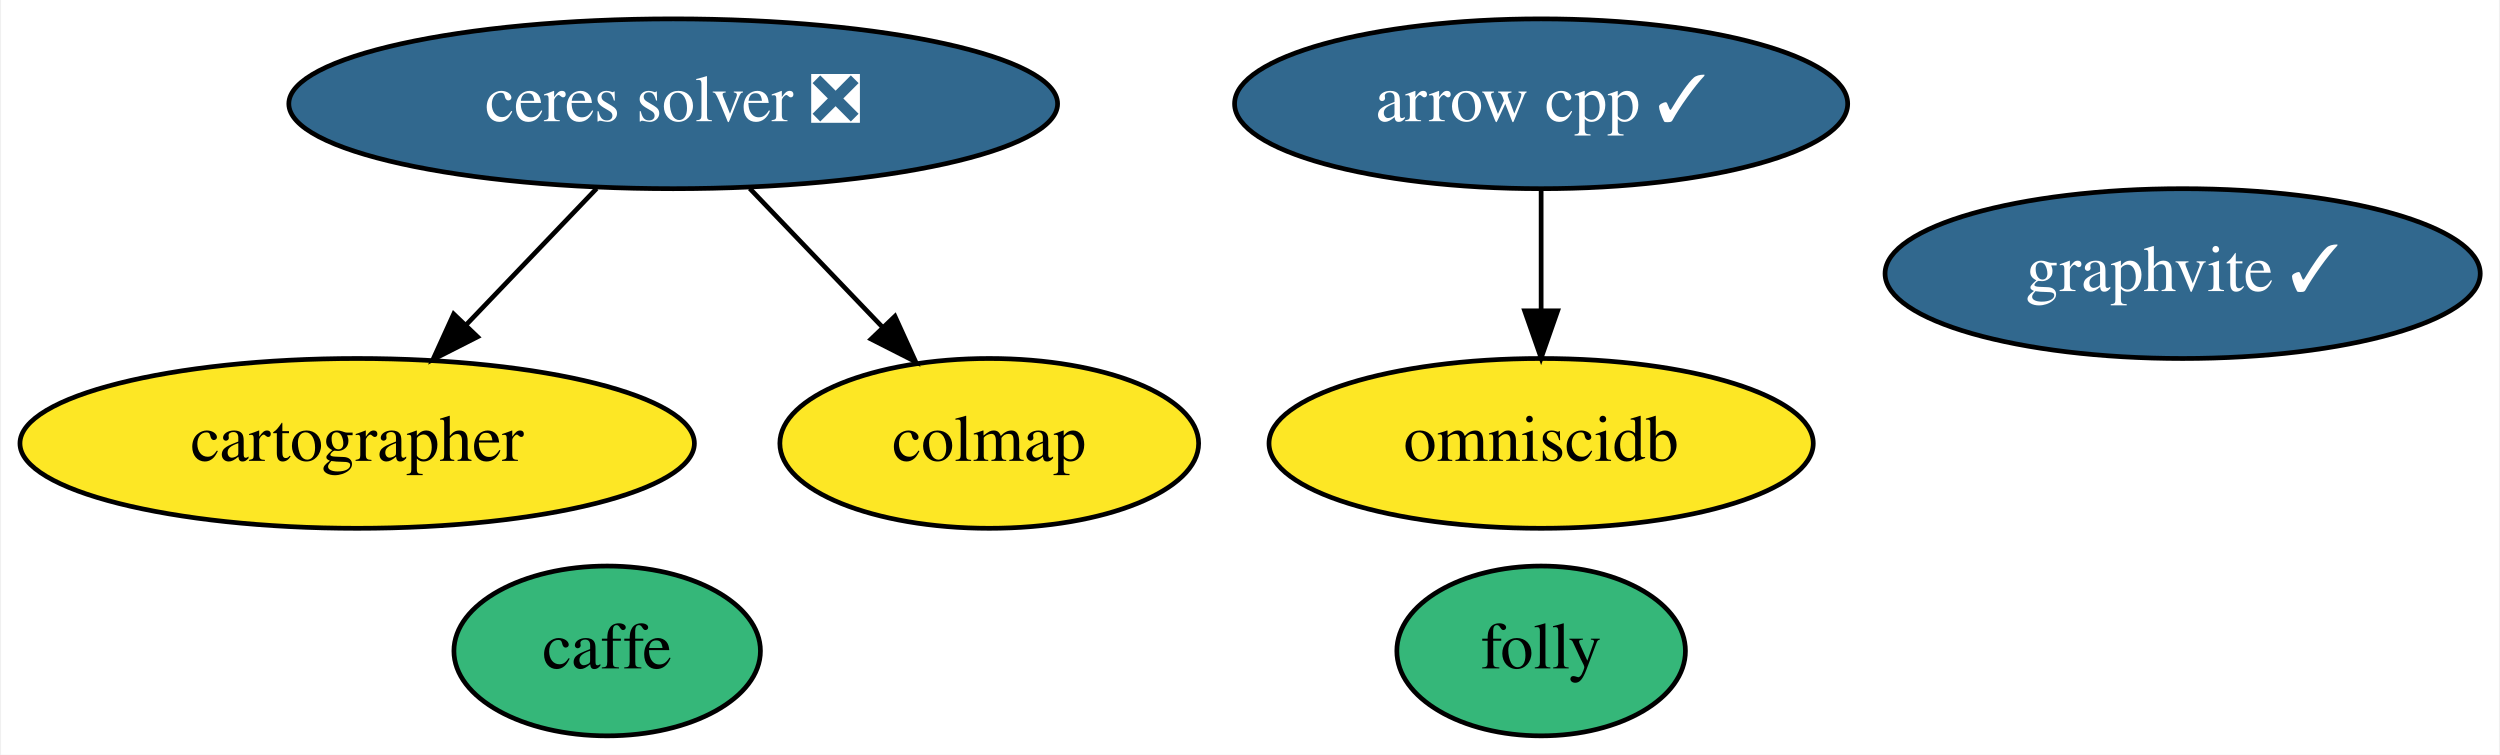
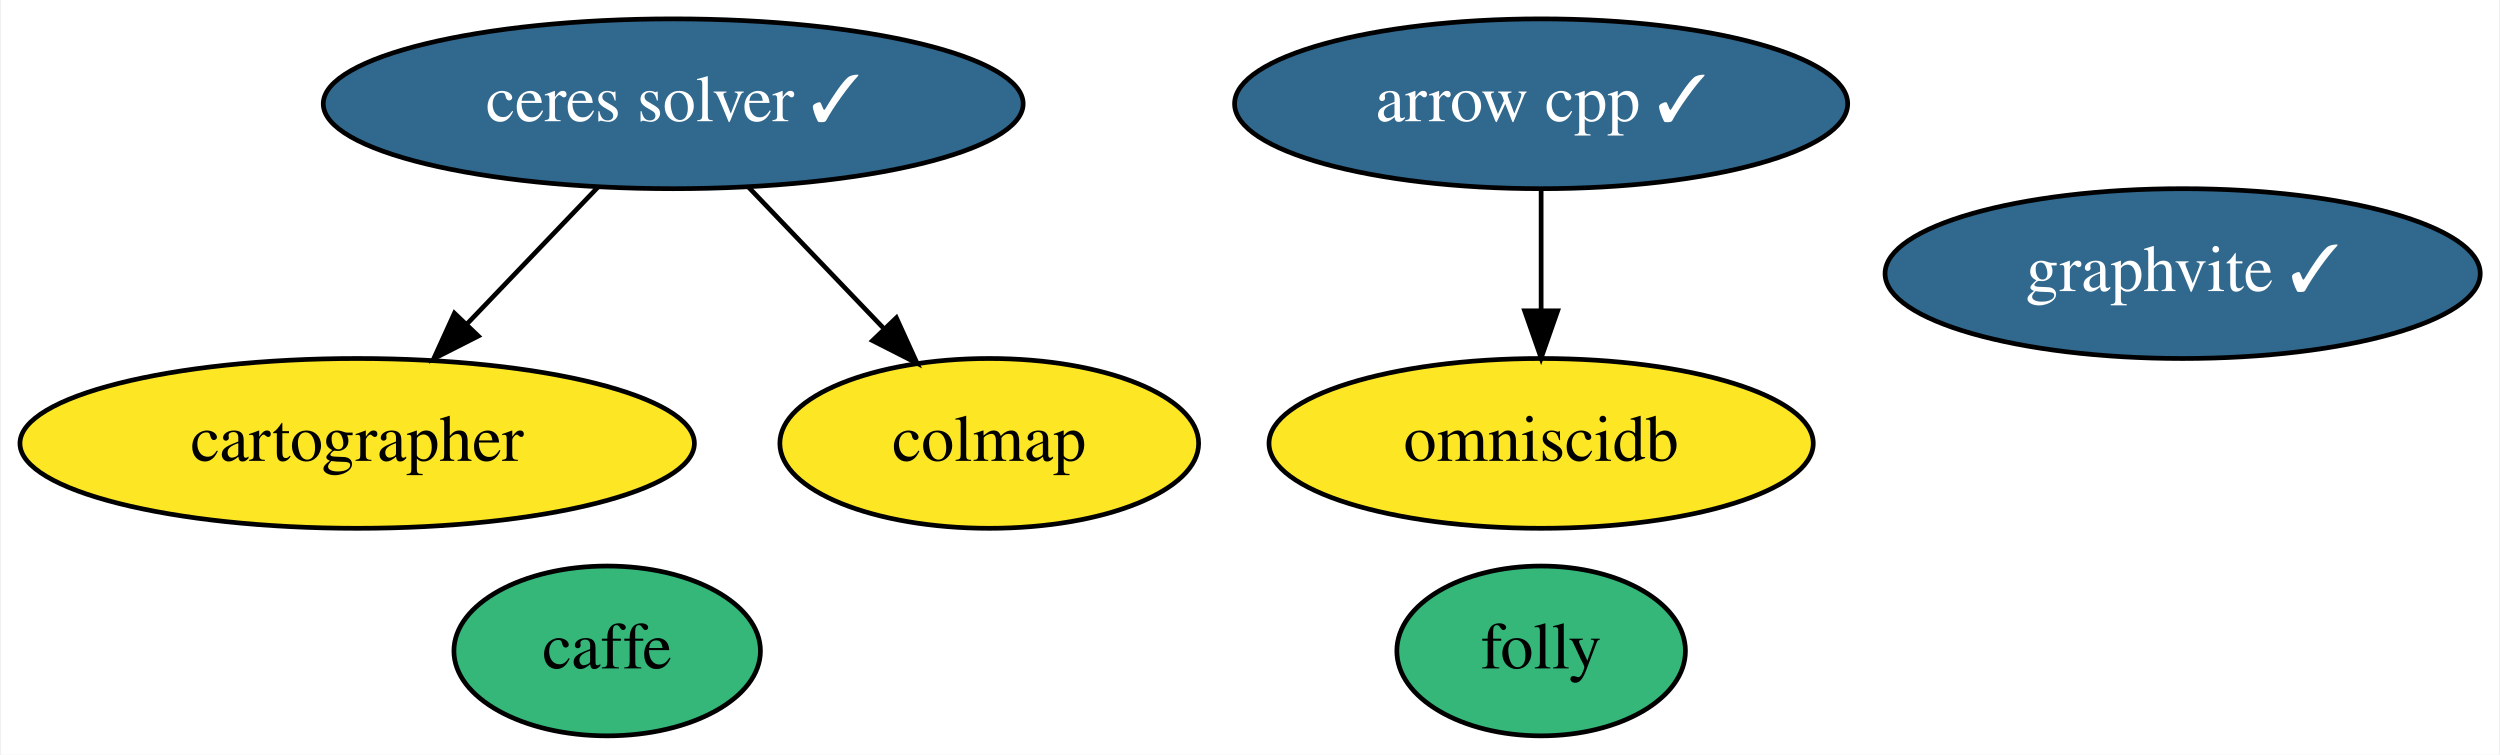
<svg xmlns="http://www.w3.org/2000/svg" xmlns:xlink="http://www.w3.org/1999/xlink" width="530pt" height="160pt" viewBox="0.00 0.00 529.54 160.00">
  <g id="graph0" class="graph" transform="scale(1 1) rotate(0) translate(4 156)">
    <polygon fill="white" stroke="transparent" points="-4,4 -4,-156 525.54,-156 525.54,4 -4,4" />
    <g id="node1" class="node">
      <g id="a_node1">
        <a xlink:href="https://github.com/conda-forge/arrow-cpp-feedstock/pull/700" xlink:title="arrow cpp ✓">
          <ellipse fill="#31688e" stroke="black" cx="322.49" cy="-134" rx="64.99" ry="18" />
          <text text-anchor="middle" x="322.49" y="-130.3" font-family="Times,serif" font-size="14.00" fill="white">arrow cpp ✓</text>
        </a>
      </g>
    </g>
    <g id="node5" class="node">
      <g id="a_node5">
        <a xlink:href="https://github.com/conda-forge/omniscidb-feedstock" xlink:title="omniscidb">
          <ellipse fill="#fde725" stroke="black" cx="322.49" cy="-62" rx="57.69" ry="18" />
          <text text-anchor="middle" x="322.49" y="-58.3" font-family="Times,serif" font-size="14.00">omniscidb</text>
        </a>
      </g>
    </g>
    <g id="edge1" class="edge">
      <path fill="none" stroke="black" d="M322.49,-115.7C322.49,-107.98 322.49,-98.71 322.49,-90.11" />
      <polygon fill="black" stroke="black" points="325.99,-90.1 322.49,-80.1 318.99,-90.1 325.99,-90.1" />
    </g>
    <g id="node2" class="node">
      <g id="a_node2">
        <a xlink:href="https://github.com/conda-forge/caffe-feedstock" xlink:title="caffe">
          <ellipse fill="#35b779" stroke="black" cx="124.49" cy="-18" rx="32.49" ry="18" />
          <text text-anchor="middle" x="124.49" y="-14.3" font-family="Times,serif" font-size="14.00">caffe</text>
        </a>
      </g>
    </g>
    <g id="node3" class="node">
      <g id="a_node3">
-         <a xlink:href="https://github.com/conda-forge/ceres-solver-feedstock/pull/34" xlink:title="ceres solver ❎">
-           <ellipse fill="#31688e" stroke="black" cx="138.49" cy="-134" rx="81.49" ry="18" />
-           <text text-anchor="middle" x="138.49" y="-130.3" font-family="Times,serif" font-size="14.00" fill="white">ceres solver ❎</text>
+         <a xlink:href="https://github.com/conda-forge/ceres-solver-feedstock/pull/34" xlink:title="ceres solver ✓">
+           <ellipse fill="#31688e" stroke="black" cx="138.49" cy="-134" rx="74.19" ry="18" />
+           <text text-anchor="middle" x="138.49" y="-130.3" font-family="Times,serif" font-size="14.00" fill="white">ceres solver ✓</text>
        </a>
      </g>
    </g>
    <g id="node4" class="node">
      <g id="a_node4">
        <a xlink:href="https://github.com/conda-forge/cartographer-feedstock" xlink:title="cartographer">
          <ellipse fill="#fde725" stroke="black" cx="71.49" cy="-62" rx="71.49" ry="18" />
          <text text-anchor="middle" x="71.49" y="-58.3" font-family="Times,serif" font-size="14.00">cartographer</text>
        </a>
      </g>
    </g>
    <g id="edge2" class="edge">
-       <path fill="none" stroke="black" d="M122.27,-116.05C113.96,-107.37 103.7,-96.64 94.57,-87.11" />
-       <polygon fill="black" stroke="black" points="97.01,-84.59 87.56,-79.79 91.95,-89.43 97.01,-84.59" />
+       <path fill="none" stroke="black" d="M122.62,-116.41C114.31,-107.73 103.98,-96.95 94.79,-87.34" />
+       <polygon fill="black" stroke="black" points="97.17,-84.76 87.72,-79.96 92.11,-89.6 97.17,-84.76" />
    </g>
    <g id="node6" class="node">
      <g id="a_node6">
        <a xlink:href="https://github.com/conda-forge/colmap-feedstock" xlink:title="colmap">
          <ellipse fill="#fde725" stroke="black" cx="205.49" cy="-62" rx="44.39" ry="18" />
          <text text-anchor="middle" x="205.49" y="-58.3" font-family="Times,serif" font-size="14.00">colmap</text>
        </a>
      </g>
    </g>
    <g id="edge3" class="edge">
-       <path fill="none" stroke="black" d="M154.71,-116.05C163.15,-107.24 173.59,-96.33 182.81,-86.69" />
-       <polygon fill="black" stroke="black" points="185.5,-88.95 189.89,-79.31 180.44,-84.11 185.5,-88.95" />
+       <path fill="none" stroke="black" d="M154.37,-116.41C162.92,-107.48 173.61,-96.31 183,-86.5" />
+       <polygon fill="black" stroke="black" points="185.8,-88.63 190.19,-78.99 180.75,-83.79 185.8,-88.63" />
    </g>
    <g id="node7" class="node">
      <g id="a_node7">
        <a xlink:href="https://github.com/conda-forge/folly-feedstock" xlink:title="folly">
          <ellipse fill="#35b779" stroke="black" cx="322.49" cy="-18" rx="30.59" ry="18" />
          <text text-anchor="middle" x="322.49" y="-14.3" font-family="Times,serif" font-size="14.00">folly</text>
        </a>
      </g>
    </g>
    <g id="node8" class="node">
      <g id="a_node8">
        <a xlink:href="https://github.com/conda-forge/graphvite-feedstock/pull/3" xlink:title="graphvite ✓">
          <ellipse fill="#31688e" stroke="black" cx="458.49" cy="-98" rx="63.09" ry="18" />
          <text text-anchor="middle" x="458.49" y="-94.3" font-family="Times,serif" font-size="14.00" fill="white">graphvite ✓</text>
        </a>
      </g>
    </g>
  </g>
</svg>
